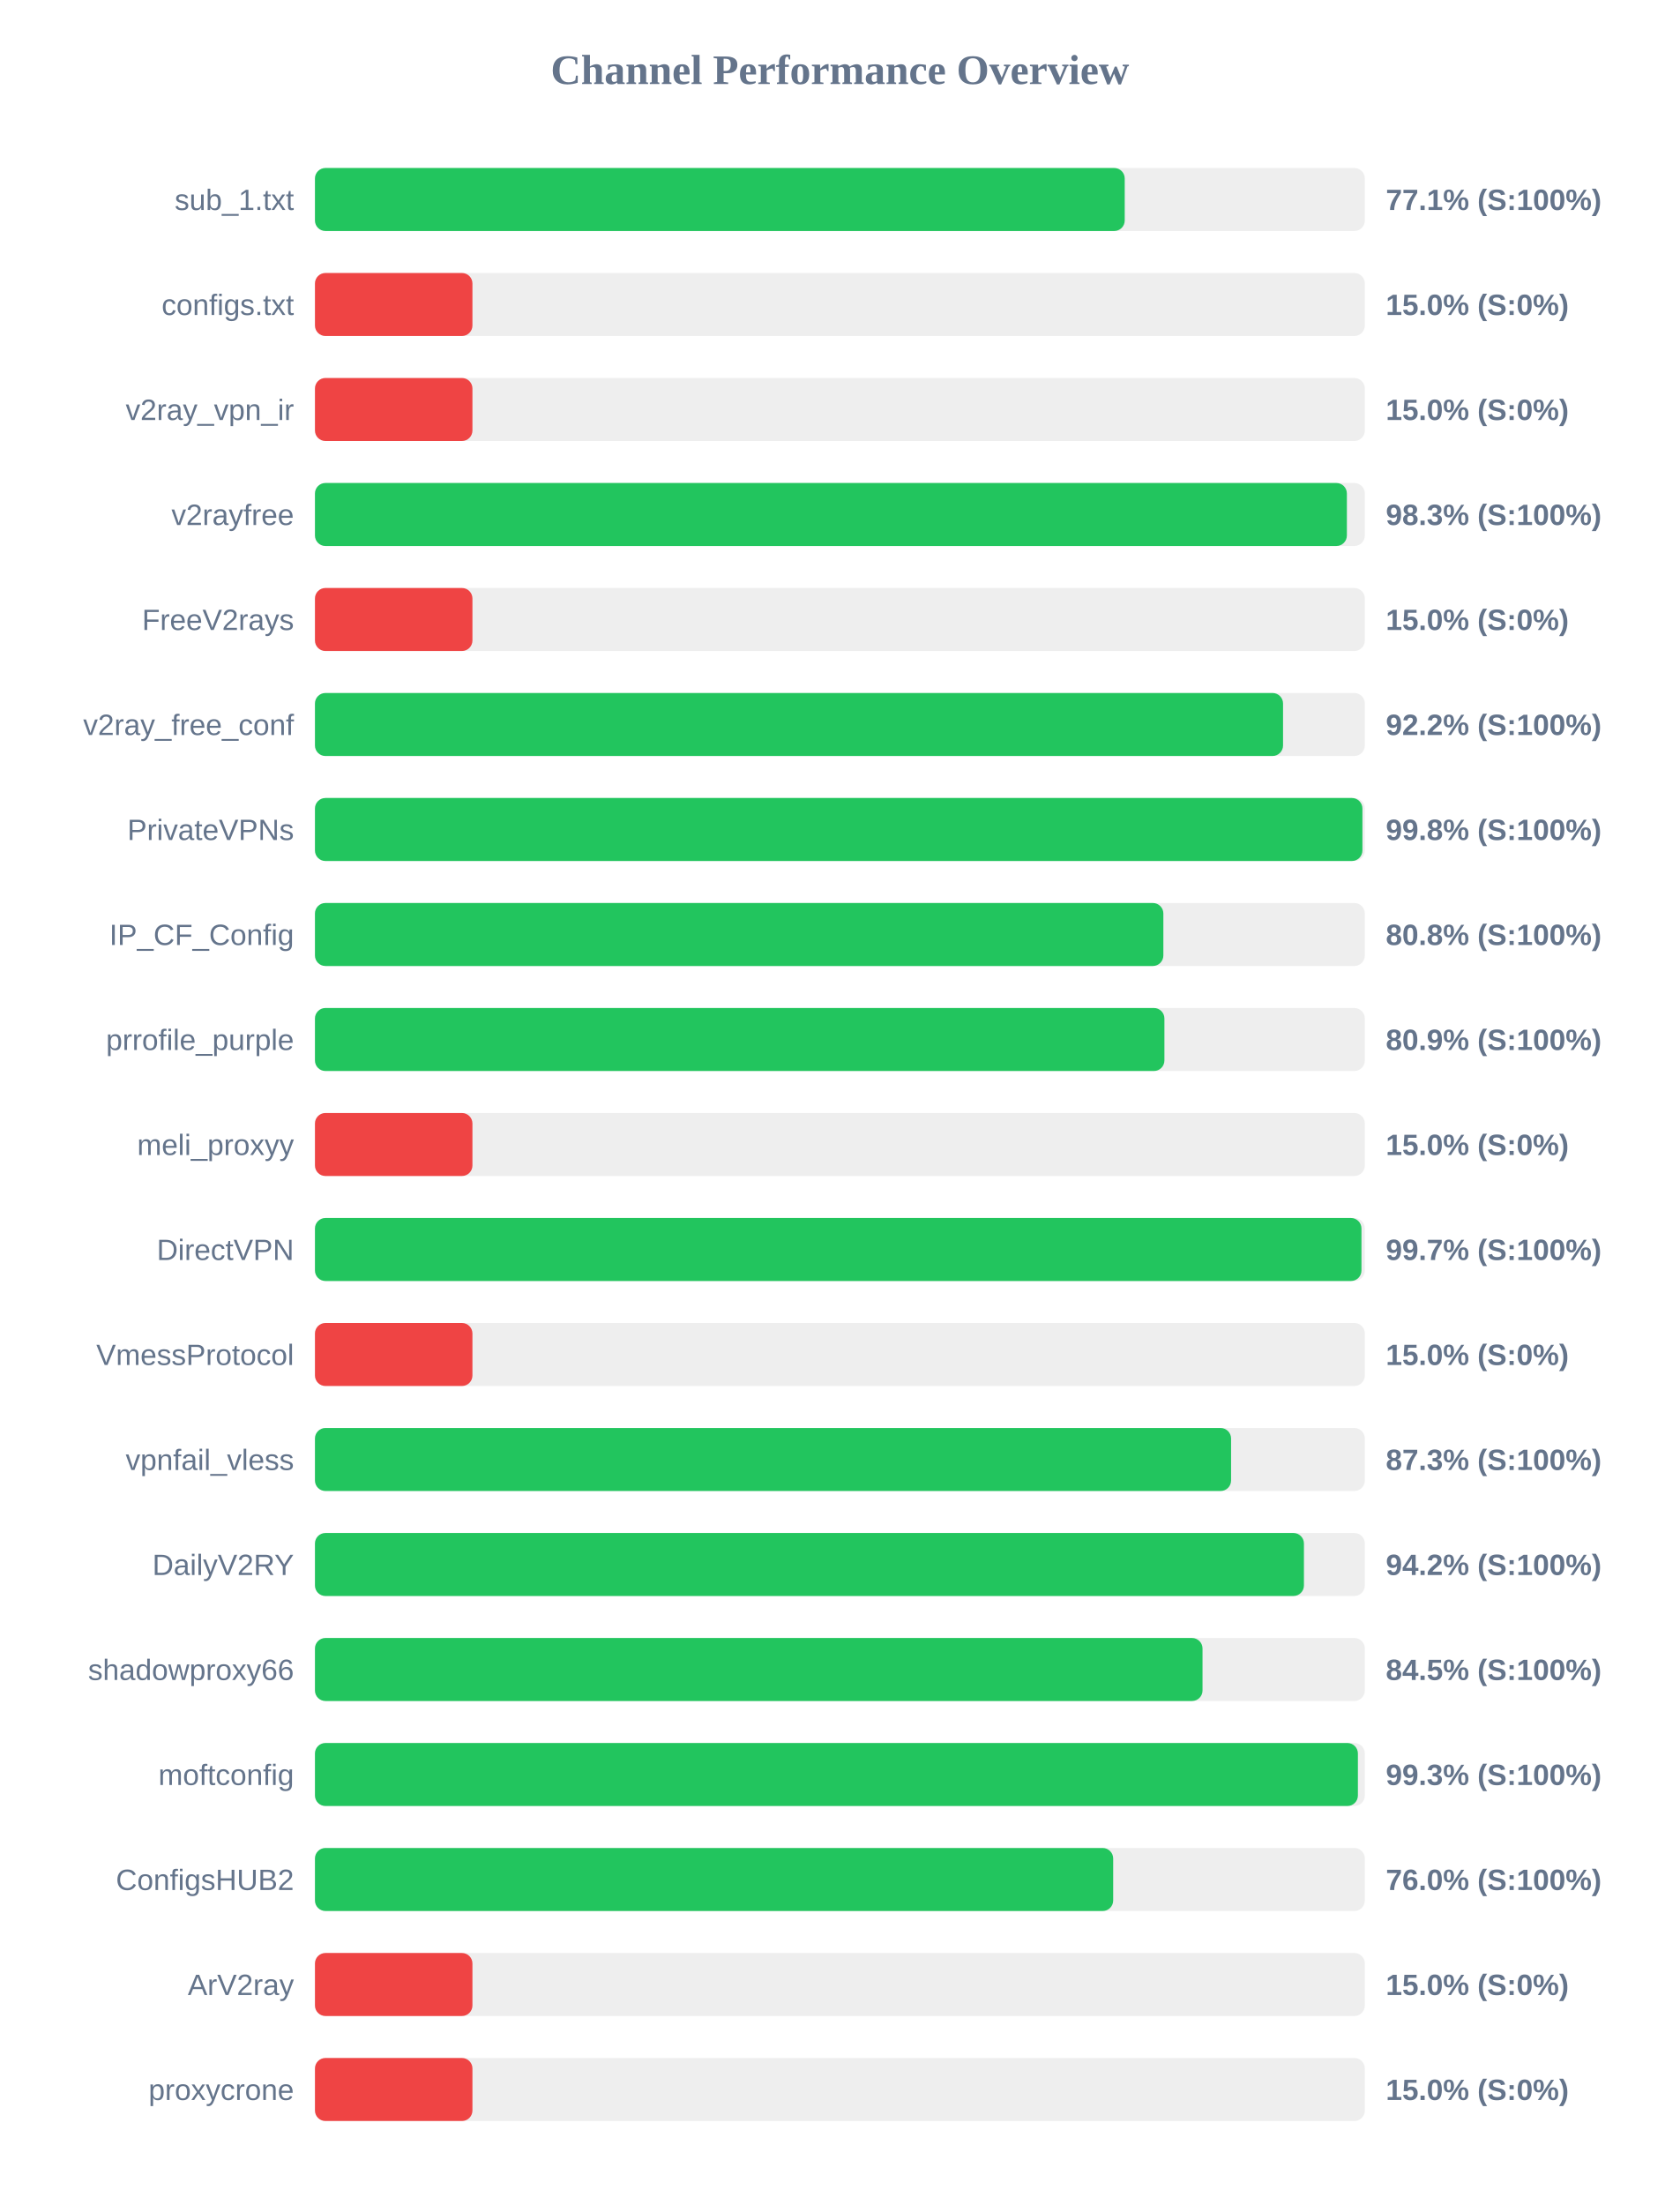
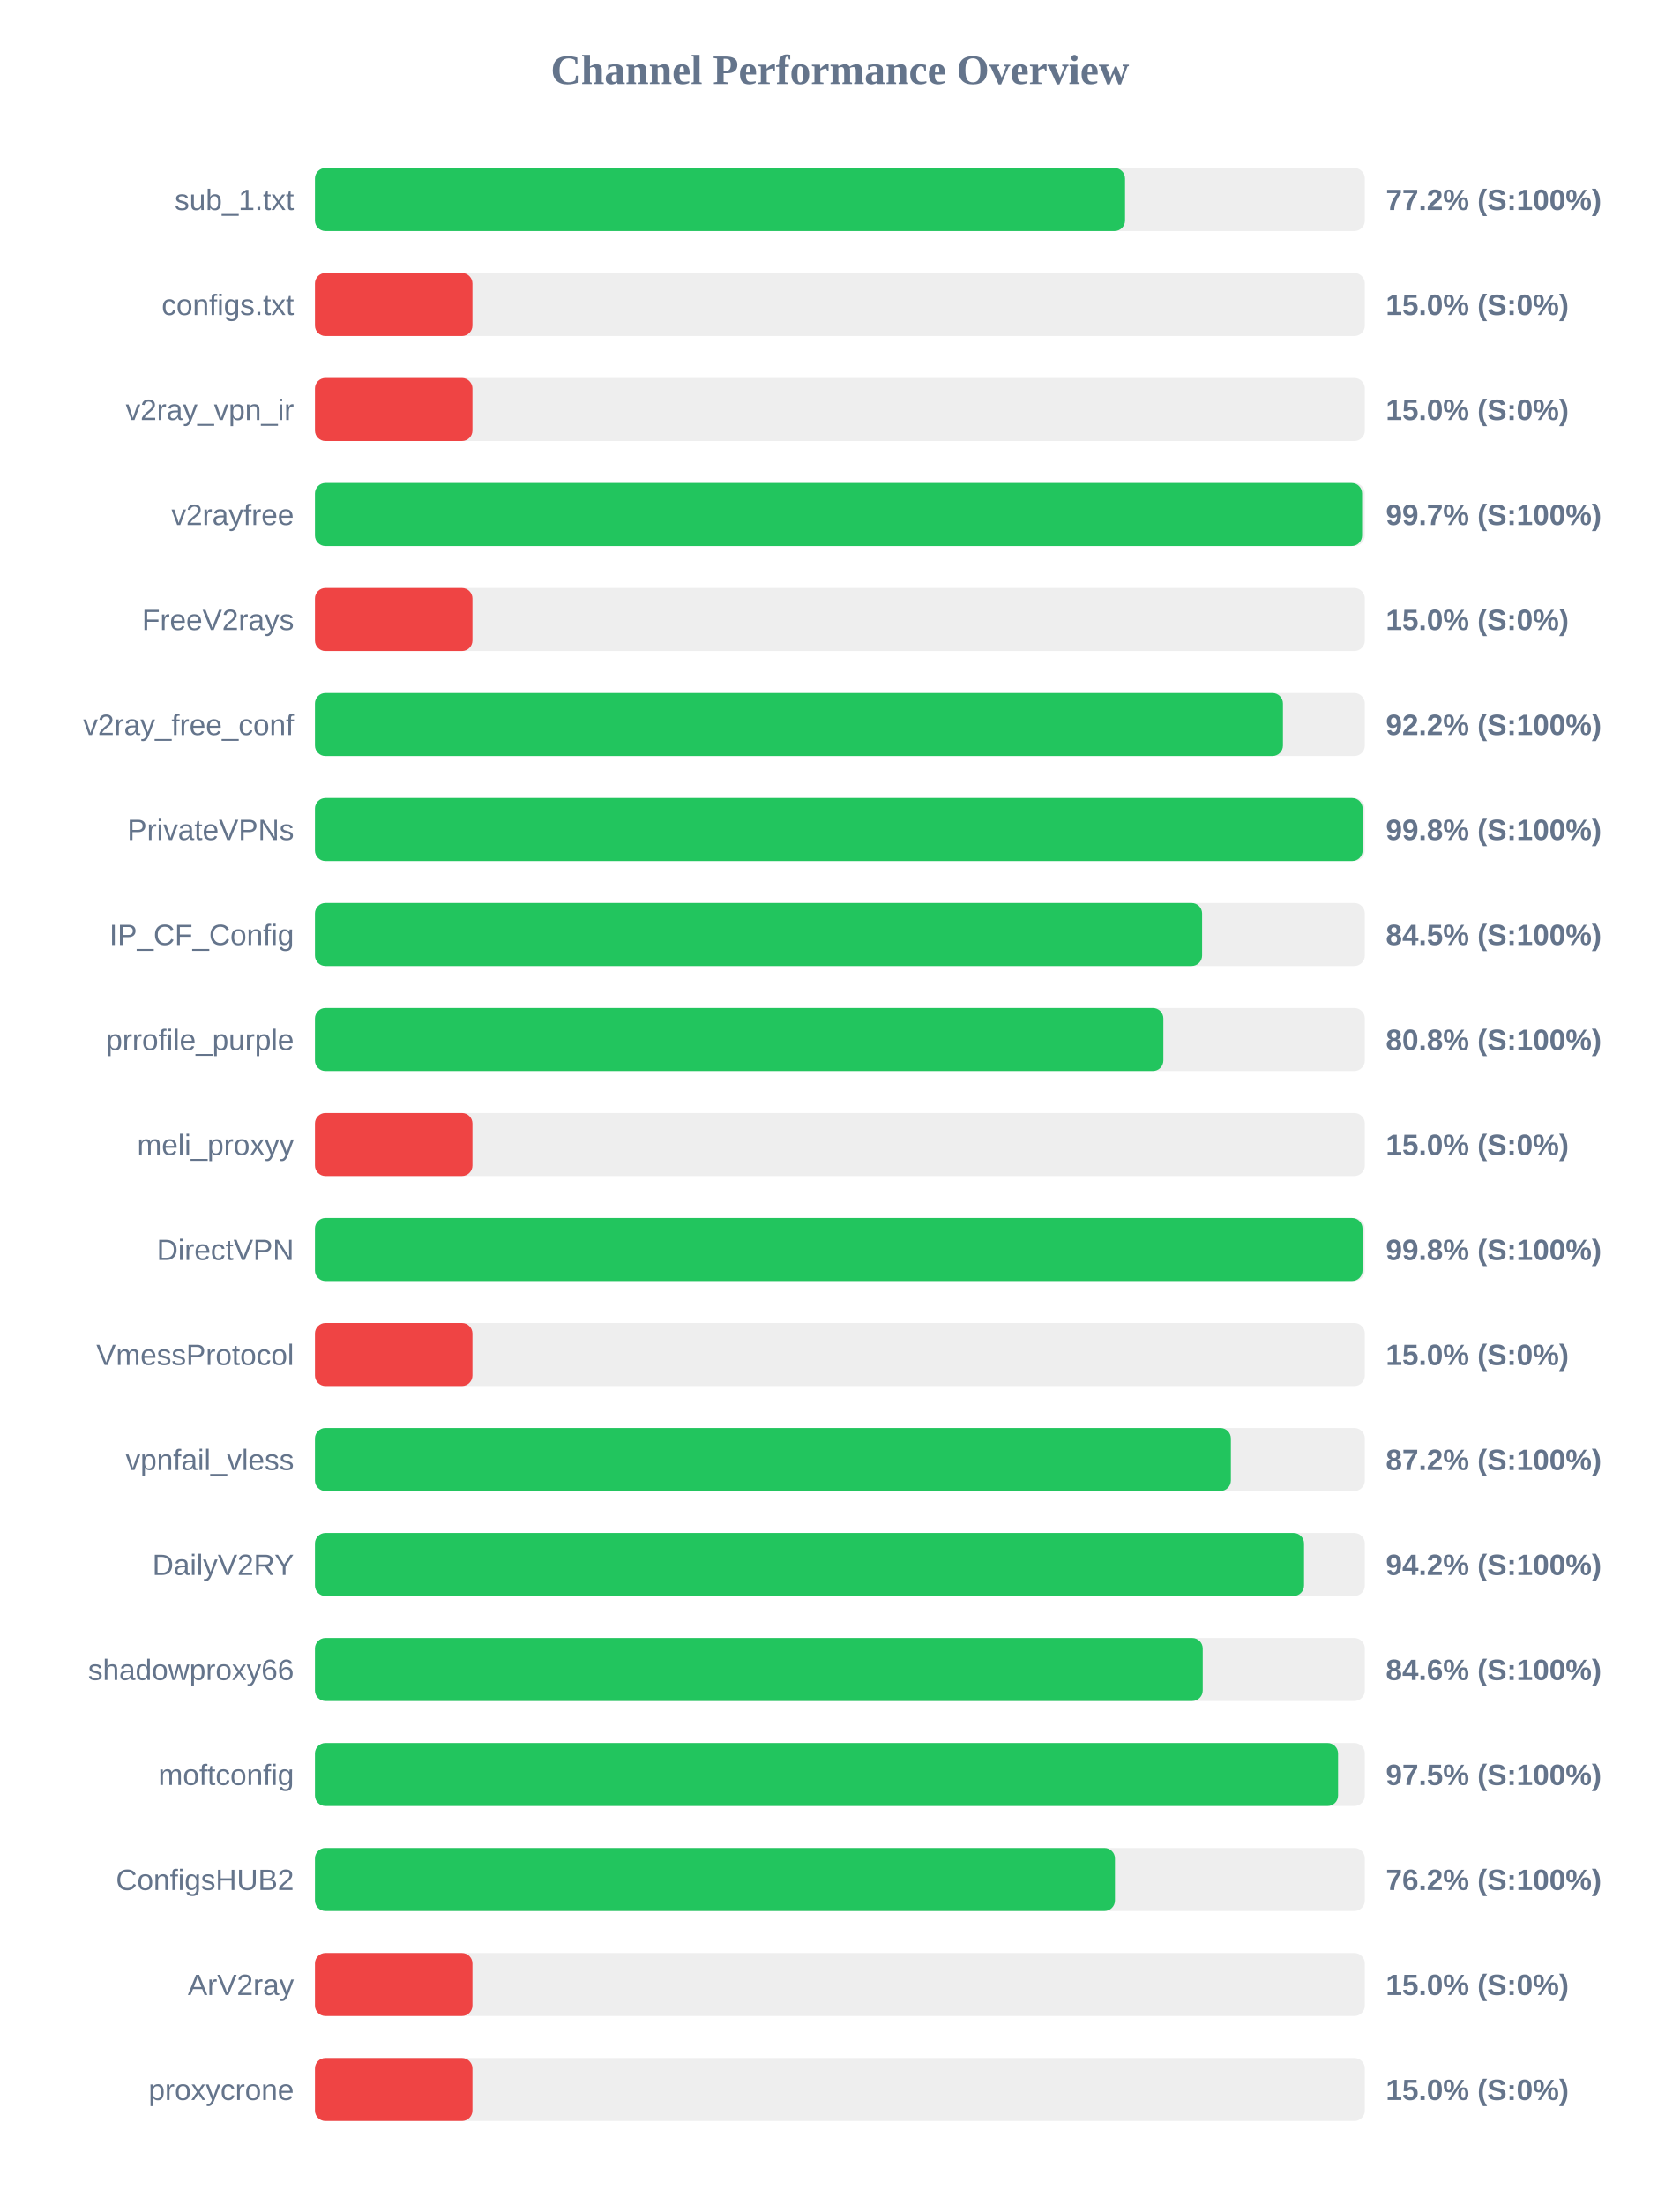
<svg xmlns="http://www.w3.org/2000/svg" width="800" height="1050" version="1.1">
  <style>
        .row { font: 14px Arial; fill: #64748b; }
        .score { font: bold 14px Arial; fill: #64748b; }
    </style>
  <text x="400" y="40" text-anchor="middle" font-size="20px" font-weight="bold" fill="#64748b">Channel Performance Overview</text>
  <rect x="150" y="80" width="500" height="30" fill="#eee" rx="5" />
-   <rect x="150" y="80" width="385.65" height="30" fill="#22c55e" rx="5" />
+   <rect x="150" y="80" width="385.8" height="30" fill="#22c55e" rx="5" />
  <text x="140" y="100" text-anchor="end" class="row">sub_1.txt</text>
-   <text x="660" y="100" text-anchor="start" class="score">77.1% (S:100%)</text>
+   <text x="660" y="100" text-anchor="start" class="score">77.2% (S:100%)</text>
  <rect x="150" y="130" width="500" height="30" fill="#eee" rx="5" />
  <rect x="150" y="130" width="75.0" height="30" fill="#ef4444" rx="5" />
  <text x="140" y="150" text-anchor="end" class="row">configs.txt</text>
  <text x="660" y="150" text-anchor="start" class="score">15.0% (S:0%)</text>
  <rect x="150" y="180" width="500" height="30" fill="#eee" rx="5" />
  <rect x="150" y="180" width="75.0" height="30" fill="#ef4444" rx="5" />
  <text x="140" y="200" text-anchor="end" class="row">v2ray_vpn_ir</text>
  <text x="660" y="200" text-anchor="start" class="score">15.0% (S:0%)</text>
  <rect x="150" y="230" width="500" height="30" fill="#eee" rx="5" />
-   <rect x="150" y="230" width="491.45" height="30" fill="#22c55e" rx="5" />
+   <rect x="150" y="230" width="498.7" height="30" fill="#22c55e" rx="5" />
  <text x="140" y="250" text-anchor="end" class="row">v2rayfree</text>
-   <text x="660" y="250" text-anchor="start" class="score">98.3% (S:100%)</text>
+   <text x="660" y="250" text-anchor="start" class="score">99.7% (S:100%)</text>
  <rect x="150" y="280" width="500" height="30" fill="#eee" rx="5" />
  <rect x="150" y="280" width="75.0" height="30" fill="#ef4444" rx="5" />
  <text x="140" y="300" text-anchor="end" class="row">FreeV2rays</text>
  <text x="660" y="300" text-anchor="start" class="score">15.0% (S:0%)</text>
  <rect x="150" y="330" width="500" height="30" fill="#eee" rx="5" />
-   <rect x="150" y="330" width="461.05" height="30" fill="#22c55e" rx="5" />
+   <rect x="150" y="330" width="461.0" height="30" fill="#22c55e" rx="5" />
  <text x="140" y="350" text-anchor="end" class="row">v2ray_free_conf</text>
  <text x="660" y="350" text-anchor="start" class="score">92.2% (S:100%)</text>
  <rect x="150" y="380" width="500" height="30" fill="#eee" rx="5" />
-   <rect x="150" y="380" width="498.85" height="30" fill="#22c55e" rx="5" />
+   <rect x="150" y="380" width="498.95" height="30" fill="#22c55e" rx="5" />
  <text x="140" y="400" text-anchor="end" class="row">PrivateVPNs</text>
  <text x="660" y="400" text-anchor="start" class="score">99.8% (S:100%)</text>
  <rect x="150" y="430" width="500" height="30" fill="#eee" rx="5" />
-   <rect x="150" y="430" width="404.05" height="30" fill="#22c55e" rx="5" />
+   <rect x="150" y="430" width="422.5" height="30" fill="#22c55e" rx="5" />
  <text x="140" y="450" text-anchor="end" class="row">IP_CF_Config</text>
-   <text x="660" y="450" text-anchor="start" class="score">80.8% (S:100%)</text>
+   <text x="660" y="450" text-anchor="start" class="score">84.5% (S:100%)</text>
  <rect x="150" y="480" width="500" height="30" fill="#eee" rx="5" />
-   <rect x="150" y="480" width="404.55" height="30" fill="#22c55e" rx="5" />
+   <rect x="150" y="480" width="404.05" height="30" fill="#22c55e" rx="5" />
  <text x="140" y="500" text-anchor="end" class="row">prrofile_purple</text>
-   <text x="660" y="500" text-anchor="start" class="score">80.9% (S:100%)</text>
+   <text x="660" y="500" text-anchor="start" class="score">80.8% (S:100%)</text>
  <rect x="150" y="530" width="500" height="30" fill="#eee" rx="5" />
  <rect x="150" y="530" width="75.0" height="30" fill="#ef4444" rx="5" />
  <text x="140" y="550" text-anchor="end" class="row">meli_proxyy</text>
  <text x="660" y="550" text-anchor="start" class="score">15.0% (S:0%)</text>
  <rect x="150" y="580" width="500" height="30" fill="#eee" rx="5" />
-   <rect x="150" y="580" width="498.4" height="30" fill="#22c55e" rx="5" />
+   <rect x="150" y="580" width="498.9" height="30" fill="#22c55e" rx="5" />
  <text x="140" y="600" text-anchor="end" class="row">DirectVPN</text>
-   <text x="660" y="600" text-anchor="start" class="score">99.7% (S:100%)</text>
+   <text x="660" y="600" text-anchor="start" class="score">99.8% (S:100%)</text>
  <rect x="150" y="630" width="500" height="30" fill="#eee" rx="5" />
  <rect x="150" y="630" width="75.0" height="30" fill="#ef4444" rx="5" />
  <text x="140" y="650" text-anchor="end" class="row">VmessProtocol</text>
  <text x="660" y="650" text-anchor="start" class="score">15.0% (S:0%)</text>
  <rect x="150" y="680" width="500" height="30" fill="#eee" rx="5" />
-   <rect x="150" y="680" width="436.3" height="30" fill="#22c55e" rx="5" />
+   <rect x="150" y="680" width="436.2" height="30" fill="#22c55e" rx="5" />
  <text x="140" y="700" text-anchor="end" class="row">vpnfail_vless</text>
-   <text x="660" y="700" text-anchor="start" class="score">87.3% (S:100%)</text>
+   <text x="660" y="700" text-anchor="start" class="score">87.2% (S:100%)</text>
  <rect x="150" y="730" width="500" height="30" fill="#eee" rx="5" />
-   <rect x="150" y="730" width="471.0" height="30" fill="#22c55e" rx="5" />
+   <rect x="150" y="730" width="471.05" height="30" fill="#22c55e" rx="5" />
  <text x="140" y="750" text-anchor="end" class="row">DailyV2RY</text>
  <text x="660" y="750" text-anchor="start" class="score">94.2% (S:100%)</text>
  <rect x="150" y="780" width="500" height="30" fill="#eee" rx="5" />
-   <rect x="150" y="780" width="422.7" height="30" fill="#22c55e" rx="5" />
+   <rect x="150" y="780" width="422.8" height="30" fill="#22c55e" rx="5" />
  <text x="140" y="800" text-anchor="end" class="row">shadowproxy66</text>
-   <text x="660" y="800" text-anchor="start" class="score">84.5% (S:100%)</text>
+   <text x="660" y="800" text-anchor="start" class="score">84.6% (S:100%)</text>
  <rect x="150" y="830" width="500" height="30" fill="#eee" rx="5" />
-   <rect x="150" y="830" width="496.7" height="30" fill="#22c55e" rx="5" />
+   <rect x="150" y="830" width="487.25" height="30" fill="#22c55e" rx="5" />
  <text x="140" y="850" text-anchor="end" class="row">moftconfig</text>
-   <text x="660" y="850" text-anchor="start" class="score">99.3% (S:100%)</text>
+   <text x="660" y="850" text-anchor="start" class="score">97.5% (S:100%)</text>
  <rect x="150" y="880" width="500" height="30" fill="#eee" rx="5" />
-   <rect x="150" y="880" width="380.15" height="30" fill="#22c55e" rx="5" />
+   <rect x="150" y="880" width="381.0" height="30" fill="#22c55e" rx="5" />
  <text x="140" y="900" text-anchor="end" class="row">ConfigsHUB2</text>
-   <text x="660" y="900" text-anchor="start" class="score">76.0% (S:100%)</text>
+   <text x="660" y="900" text-anchor="start" class="score">76.2% (S:100%)</text>
  <rect x="150" y="930" width="500" height="30" fill="#eee" rx="5" />
  <rect x="150" y="930" width="75.0" height="30" fill="#ef4444" rx="5" />
  <text x="140" y="950" text-anchor="end" class="row">ArV2ray</text>
  <text x="660" y="950" text-anchor="start" class="score">15.0% (S:0%)</text>
  <rect x="150" y="980" width="500" height="30" fill="#eee" rx="5" />
  <rect x="150" y="980" width="75.0" height="30" fill="#ef4444" rx="5" />
  <text x="140" y="1000" text-anchor="end" class="row">proxycrone</text>
  <text x="660" y="1000" text-anchor="start" class="score">15.0% (S:0%)</text>
</svg>
